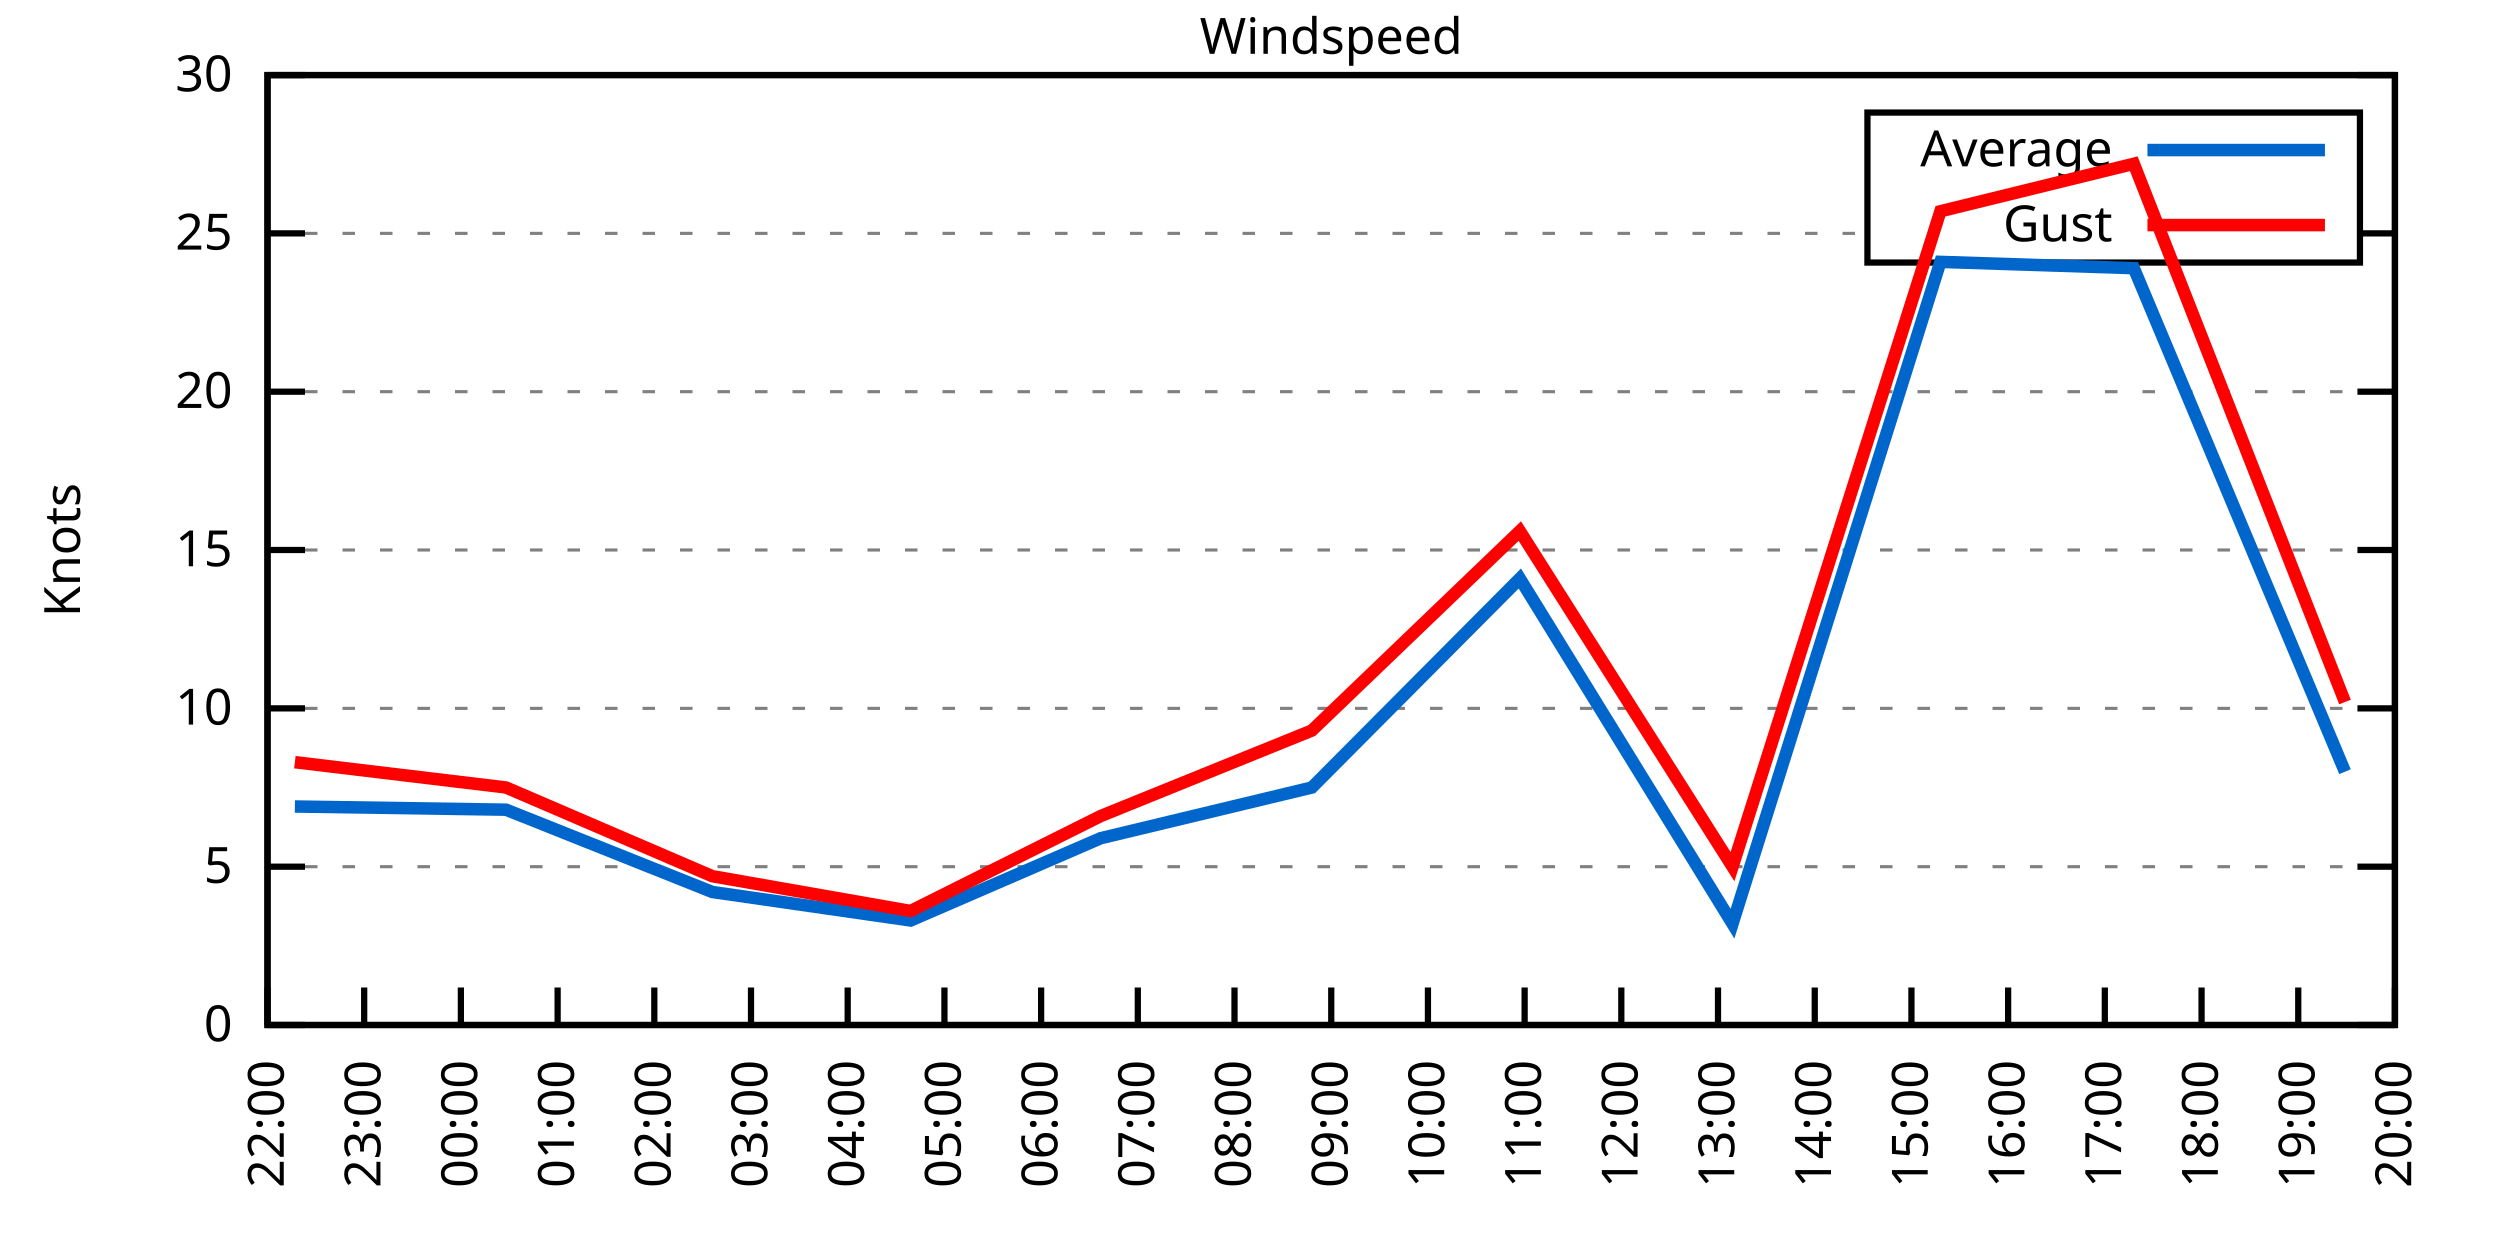
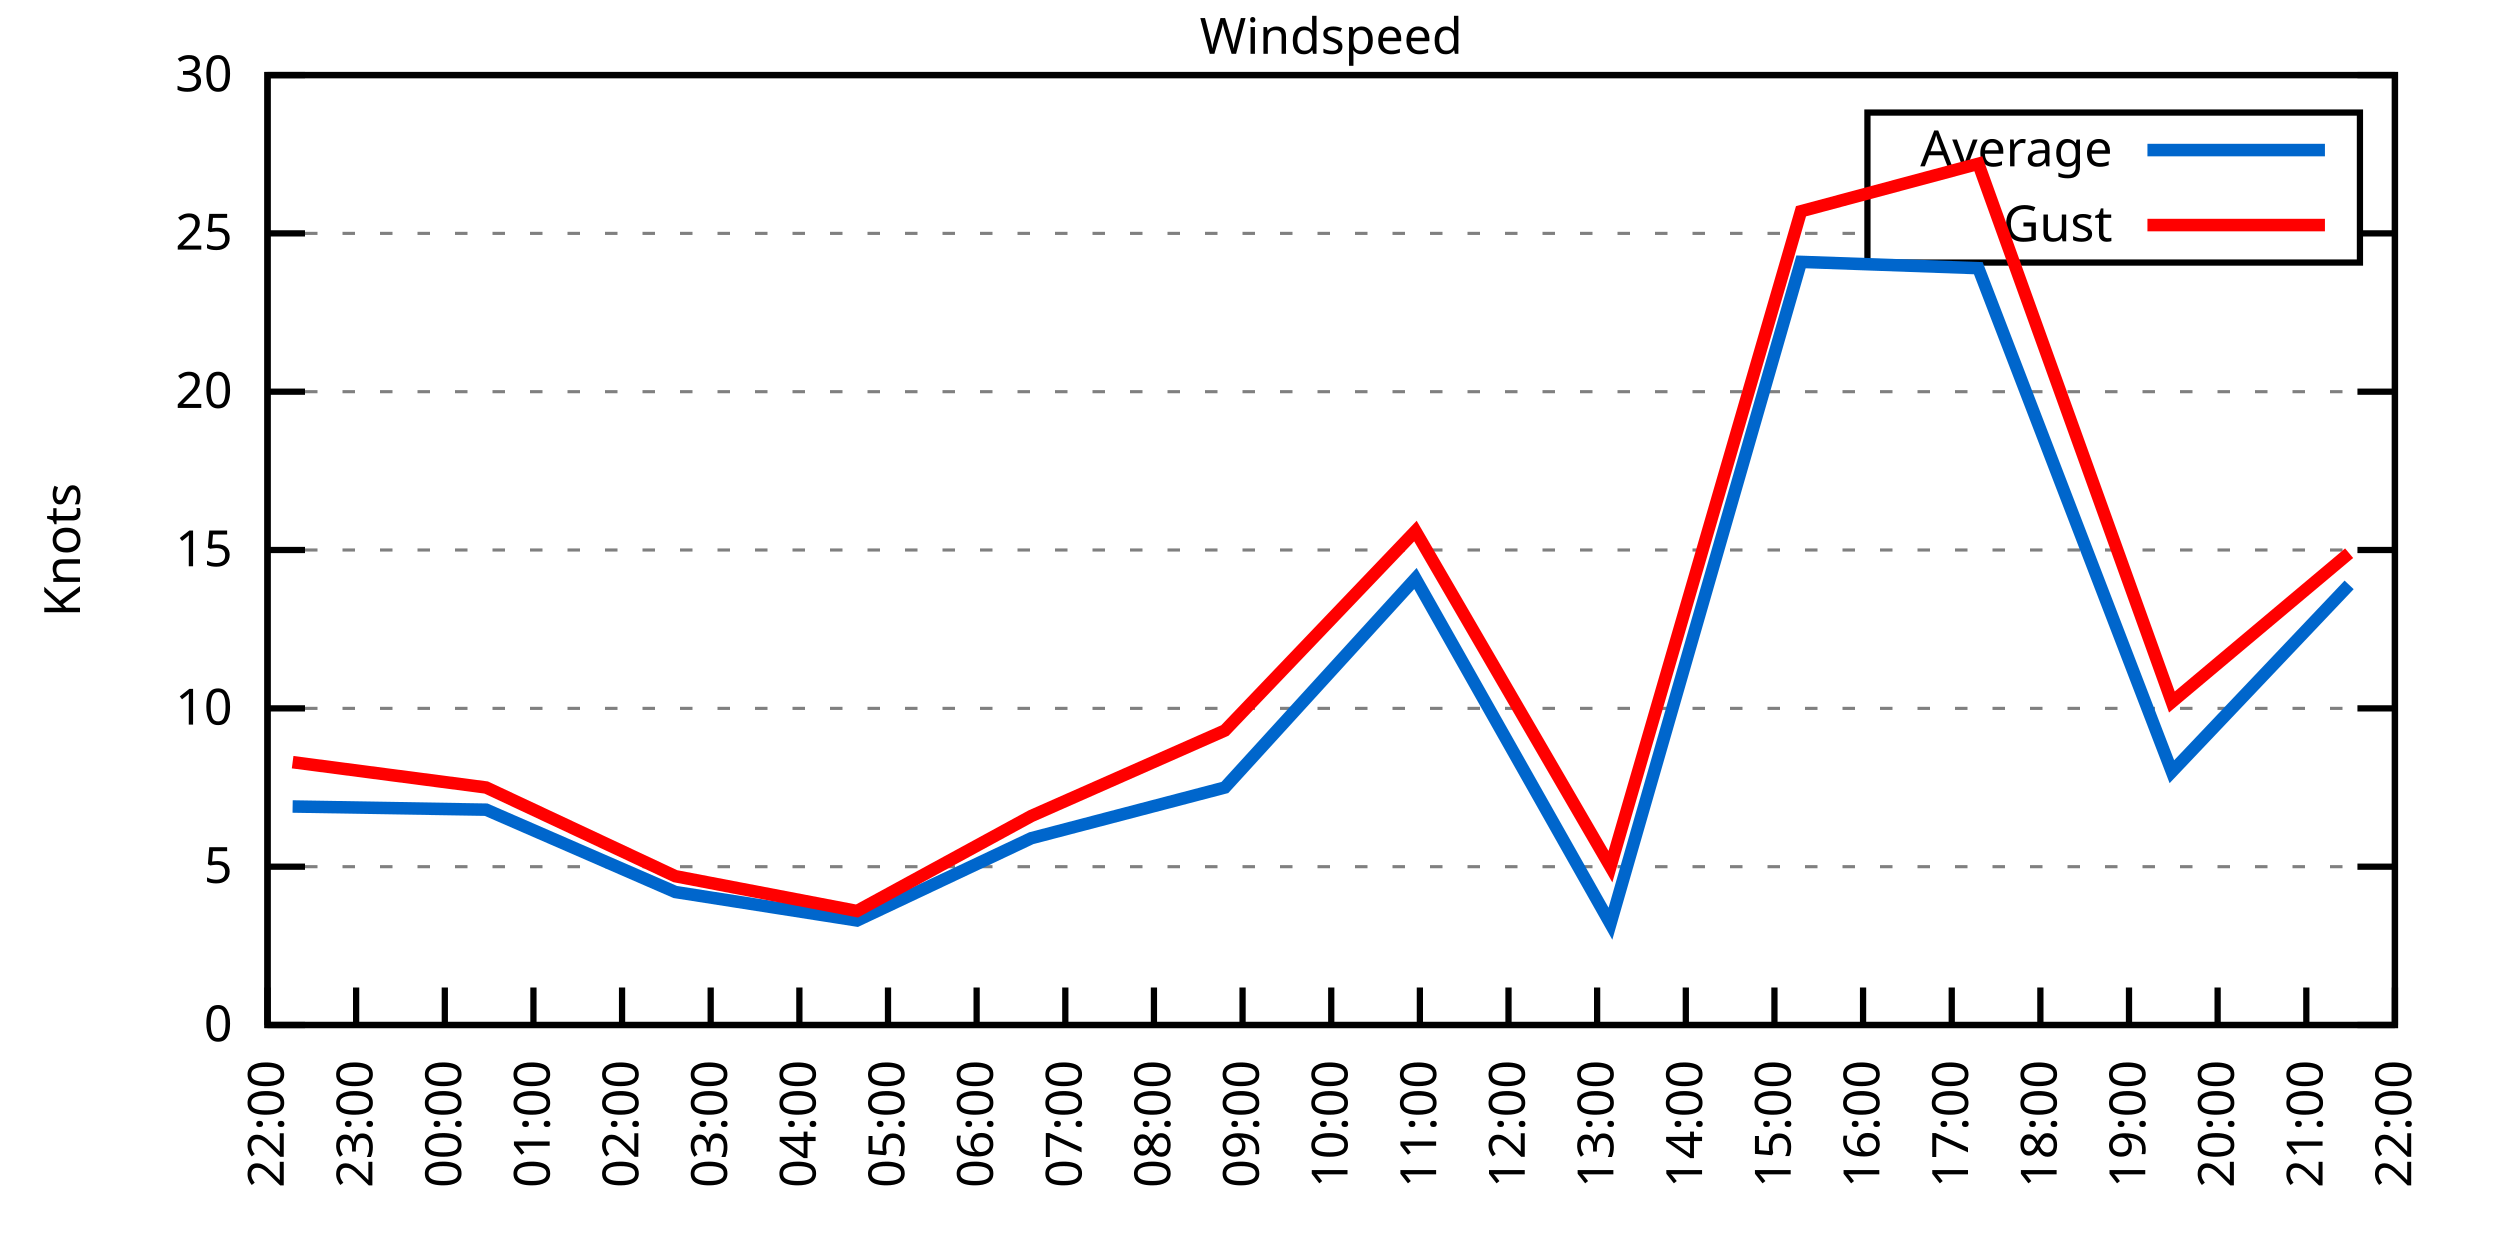
<svg xmlns="http://www.w3.org/2000/svg" xmlns:xlink="http://www.w3.org/1999/xlink" width="400" height="200" viewBox="0 0 400 200">
  <g id="gnuplot_canvas">
    <rect x="0" y="0" width="400" height="200" fill="none" />
    <defs>
      <circle id="gpDot" r="0.5" stroke-width="0.5" stroke="currentColor" />
      <path id="gpPt0" stroke-width="0.333" stroke="currentColor" d="M-1,0 h2 M0,-1 v2" />
      <path id="gpPt1" stroke-width="0.333" stroke="currentColor" d="M-1,-1 L1,1 M1,-1 L-1,1" />
      <path id="gpPt2" stroke-width="0.333" stroke="currentColor" d="M-1,0 L1,0 M0,-1 L0,1 M-1,-1 L1,1 M-1,1 L1,-1" />
      <rect id="gpPt3" stroke-width="0.333" stroke="currentColor" x="-1" y="-1" width="2" height="2" />
      <rect id="gpPt4" stroke-width="0.333" stroke="currentColor" fill="currentColor" x="-1" y="-1" width="2" height="2" />
      <circle id="gpPt5" stroke-width="0.333" stroke="currentColor" cx="0" cy="0" r="1" />
      <use xlink:href="#gpPt5" id="gpPt6" fill="currentColor" stroke="none" />
      <path id="gpPt7" stroke-width="0.333" stroke="currentColor" d="M0,-1.33 L-1.33,0.67 L1.33,0.67 z" />
      <use xlink:href="#gpPt7" id="gpPt8" fill="currentColor" stroke="none" />
      <use xlink:href="#gpPt7" id="gpPt9" stroke="currentColor" transform="rotate(180)" />
      <use xlink:href="#gpPt9" id="gpPt10" fill="currentColor" stroke="none" />
      <use xlink:href="#gpPt3" id="gpPt11" stroke="currentColor" transform="rotate(45)" />
      <use xlink:href="#gpPt11" id="gpPt12" fill="currentColor" stroke="none" />
      <path id="gpPt13" stroke-width="0.333" stroke="currentColor" d="M0,1.330 L1.265,0.411 L0.782,-1.067 L-0.782,-1.076 L-1.265,0.411 z" />
      <use xlink:href="#gpPt13" id="gpPt14" fill="currentColor" stroke="none" />
      <filter id="textbox" filterUnits="objectBoundingBox" x="0" y="0" height="1" width="1">
        <feFlood flood-color="white" flood-opacity="1" result="bgnd" />
        <feComposite in="SourceGraphic" in2="bgnd" operator="atop" />
      </filter>
      <filter id="greybox" filterUnits="objectBoundingBox" x="0" y="0" height="1" width="1">
        <feFlood flood-color="lightgrey" flood-opacity="1" result="grey" />
        <feComposite in="SourceGraphic" in2="grey" operator="atop" />
      </filter>
    </defs>
    <g fill="none" color="white" stroke="currentColor" stroke-width="1.00" stroke-linecap="butt" stroke-linejoin="miter">
</g>
    <g fill="none" color="black" stroke="currentColor" stroke-width="1.00" stroke-linecap="butt" stroke-linejoin="miter">
      <g stroke="none" shape-rendering="crispEdges">
        <polygon fill="rgb(255, 255, 255)" points="42.80,164.00 383.18,164.00 383.18,12.02 42.80,12.02 " />
      </g>
    </g>
    <g fill="none" color="black" stroke="currentColor" stroke-width="1.00" stroke-linecap="butt" stroke-linejoin="miter">
</g>
    <g fill="none" color="black" stroke="black" stroke-width="0.50" stroke-linecap="butt" stroke-linejoin="miter">
</g>
    <g fill="none" color="gray" stroke="currentColor" stroke-width="0.50" stroke-linecap="butt" stroke-linejoin="miter">
      <path stroke="gray" stroke-dasharray="2,4" class="gridline" d="M42.80,164.00 L383.19,164.00  " />
    </g>
    <g fill="none" color="gray" stroke="gray" stroke-width="1.00" stroke-linecap="butt" stroke-linejoin="miter">
</g>
    <g fill="none" color="black" stroke="currentColor" stroke-width="1.00" stroke-linecap="butt" stroke-linejoin="miter">
      <path stroke="black" d="M42.80,164.00 L48.80,164.00 M383.19,164.00 L377.19,164.00  " />
      <g transform="translate(37.20,166.60)" stroke="none" fill="black" font-family="Sans" font-size="8.00" text-anchor="end">
        <text>
          <tspan font-family="Sans"> 0</tspan>
        </text>
      </g>
    </g>
    <g fill="none" color="black" stroke="currentColor" stroke-width="1.00" stroke-linecap="butt" stroke-linejoin="miter">
</g>
    <g fill="none" color="black" stroke="black" stroke-width="0.50" stroke-linecap="butt" stroke-linejoin="miter">
</g>
    <g fill="none" color="gray" stroke="currentColor" stroke-width="0.50" stroke-linecap="butt" stroke-linejoin="miter">
      <path stroke="gray" stroke-dasharray="2,4" class="gridline" d="M42.80,138.67 L383.19,138.67  " />
    </g>
    <g fill="none" color="gray" stroke="gray" stroke-width="1.00" stroke-linecap="butt" stroke-linejoin="miter">
</g>
    <g fill="none" color="black" stroke="currentColor" stroke-width="1.00" stroke-linecap="butt" stroke-linejoin="miter">
      <path stroke="black" d="M42.80,138.67 L48.80,138.67 M383.19,138.67 L377.19,138.67  " />
      <g transform="translate(37.20,141.27)" stroke="none" fill="black" font-family="Sans" font-size="8.00" text-anchor="end">
        <text>
          <tspan font-family="Sans"> 5</tspan>
        </text>
      </g>
    </g>
    <g fill="none" color="black" stroke="currentColor" stroke-width="1.00" stroke-linecap="butt" stroke-linejoin="miter">
</g>
    <g fill="none" color="black" stroke="black" stroke-width="0.50" stroke-linecap="butt" stroke-linejoin="miter">
</g>
    <g fill="none" color="gray" stroke="currentColor" stroke-width="0.50" stroke-linecap="butt" stroke-linejoin="miter">
      <path stroke="gray" stroke-dasharray="2,4" class="gridline" d="M42.80,113.34 L383.19,113.34  " />
    </g>
    <g fill="none" color="gray" stroke="gray" stroke-width="1.00" stroke-linecap="butt" stroke-linejoin="miter">
</g>
    <g fill="none" color="black" stroke="currentColor" stroke-width="1.00" stroke-linecap="butt" stroke-linejoin="miter">
      <path stroke="black" d="M42.80,113.34 L48.80,113.34 M383.19,113.34 L377.19,113.34  " />
      <g transform="translate(37.20,115.94)" stroke="none" fill="black" font-family="Sans" font-size="8.00" text-anchor="end">
        <text>
          <tspan font-family="Sans"> 10</tspan>
        </text>
      </g>
    </g>
    <g fill="none" color="black" stroke="currentColor" stroke-width="1.00" stroke-linecap="butt" stroke-linejoin="miter">
</g>
    <g fill="none" color="black" stroke="black" stroke-width="0.50" stroke-linecap="butt" stroke-linejoin="miter">
</g>
    <g fill="none" color="gray" stroke="currentColor" stroke-width="0.50" stroke-linecap="butt" stroke-linejoin="miter">
      <path stroke="gray" stroke-dasharray="2,4" class="gridline" d="M42.80,88.00 L383.19,88.00  " />
    </g>
    <g fill="none" color="gray" stroke="gray" stroke-width="1.00" stroke-linecap="butt" stroke-linejoin="miter">
</g>
    <g fill="none" color="black" stroke="currentColor" stroke-width="1.00" stroke-linecap="butt" stroke-linejoin="miter">
      <path stroke="black" d="M42.80,88.00 L48.80,88.00 M383.19,88.00 L377.19,88.00  " />
      <g transform="translate(37.20,90.60)" stroke="none" fill="black" font-family="Sans" font-size="8.00" text-anchor="end">
        <text>
          <tspan font-family="Sans"> 15</tspan>
        </text>
      </g>
    </g>
    <g fill="none" color="black" stroke="currentColor" stroke-width="1.00" stroke-linecap="butt" stroke-linejoin="miter">
</g>
    <g fill="none" color="black" stroke="black" stroke-width="0.50" stroke-linecap="butt" stroke-linejoin="miter">
</g>
    <g fill="none" color="gray" stroke="currentColor" stroke-width="0.50" stroke-linecap="butt" stroke-linejoin="miter">
      <path stroke="gray" stroke-dasharray="2,4" class="gridline" d="M42.80,62.67 L383.19,62.67  " />
    </g>
    <g fill="none" color="gray" stroke="gray" stroke-width="1.00" stroke-linecap="butt" stroke-linejoin="miter">
</g>
    <g fill="none" color="black" stroke="currentColor" stroke-width="1.00" stroke-linecap="butt" stroke-linejoin="miter">
      <path stroke="black" d="M42.80,62.67 L48.80,62.67 M383.19,62.67 L377.19,62.67  " />
      <g transform="translate(37.20,65.27)" stroke="none" fill="black" font-family="Sans" font-size="8.00" text-anchor="end">
        <text>
          <tspan font-family="Sans"> 20</tspan>
        </text>
      </g>
    </g>
    <g fill="none" color="black" stroke="currentColor" stroke-width="1.00" stroke-linecap="butt" stroke-linejoin="miter">
</g>
    <g fill="none" color="black" stroke="black" stroke-width="0.50" stroke-linecap="butt" stroke-linejoin="miter">
</g>
    <g fill="none" color="gray" stroke="currentColor" stroke-width="0.50" stroke-linecap="butt" stroke-linejoin="miter">
      <path stroke="gray" stroke-dasharray="2,4" class="gridline" d="M42.80,37.34 L298.79,37.34 M377.59,37.34 L383.19,37.34  " />
    </g>
    <g fill="none" color="gray" stroke="gray" stroke-width="1.00" stroke-linecap="butt" stroke-linejoin="miter">
</g>
    <g fill="none" color="black" stroke="currentColor" stroke-width="1.00" stroke-linecap="butt" stroke-linejoin="miter">
      <path stroke="black" d="M42.80,37.34 L48.80,37.34 M383.19,37.34 L377.19,37.34  " />
      <g transform="translate(37.20,39.94)" stroke="none" fill="black" font-family="Sans" font-size="8.00" text-anchor="end">
        <text>
          <tspan font-family="Sans"> 25</tspan>
        </text>
      </g>
    </g>
    <g fill="none" color="black" stroke="currentColor" stroke-width="1.00" stroke-linecap="butt" stroke-linejoin="miter">
</g>
    <g fill="none" color="black" stroke="black" stroke-width="0.50" stroke-linecap="butt" stroke-linejoin="miter">
</g>
    <g fill="none" color="gray" stroke="currentColor" stroke-width="0.50" stroke-linecap="butt" stroke-linejoin="miter">
      <path stroke="gray" stroke-dasharray="2,4" class="gridline" d="M42.80,12.01 L383.19,12.01  " />
    </g>
    <g fill="none" color="gray" stroke="gray" stroke-width="1.00" stroke-linecap="butt" stroke-linejoin="miter">
</g>
    <g fill="none" color="black" stroke="currentColor" stroke-width="1.00" stroke-linecap="butt" stroke-linejoin="miter">
      <path stroke="black" d="M42.80,12.01 L48.80,12.01 M383.19,12.01 L377.19,12.01  " />
      <g transform="translate(37.20,14.61)" stroke="none" fill="black" font-family="Sans" font-size="8.00" text-anchor="end">
        <text>
          <tspan font-family="Sans"> 30</tspan>
        </text>
      </g>
    </g>
    <g fill="none" color="black" stroke="currentColor" stroke-width="1.00" stroke-linecap="butt" stroke-linejoin="miter">
      <path stroke="black" d="M42.80,164.00 L42.80,158.00  " />
      <g transform="translate(45.40,169.60) rotate(270.00)" stroke="none" fill="black" font-family="Sans" font-size="8.00" text-anchor="end">
        <text>
          <tspan font-family="Sans">22:00</tspan>
        </text>
      </g>
    </g>
    <g fill="none" color="black" stroke="currentColor" stroke-width="1.00" stroke-linecap="butt" stroke-linejoin="miter">
-       <path stroke="black" d="M58.27,164.00 L58.27,158.00  " />
-       <g transform="translate(60.87,169.60) rotate(270.00)" stroke="none" fill="black" font-family="Sans" font-size="8.00" text-anchor="end">
+       <path stroke="black" d="M56.98,164.00 L56.98,158.00  " />
+       <g transform="translate(59.58,169.60) rotate(270.00)" stroke="none" fill="black" font-family="Sans" font-size="8.00" text-anchor="end">
        <text>
          <tspan font-family="Sans">23:00</tspan>
        </text>
      </g>
    </g>
    <g fill="none" color="black" stroke="currentColor" stroke-width="1.00" stroke-linecap="butt" stroke-linejoin="miter">
-       <path stroke="black" d="M73.74,164.00 L73.74,158.00  " />
-       <g transform="translate(76.34,169.60) rotate(270.00)" stroke="none" fill="black" font-family="Sans" font-size="8.00" text-anchor="end">
+       <path stroke="black" d="M71.17,164.00 L71.17,158.00  " />
+       <g transform="translate(73.77,169.60) rotate(270.00)" stroke="none" fill="black" font-family="Sans" font-size="8.00" text-anchor="end">
        <text>
          <tspan font-family="Sans">00:00</tspan>
        </text>
      </g>
    </g>
    <g fill="none" color="black" stroke="currentColor" stroke-width="1.00" stroke-linecap="butt" stroke-linejoin="miter">
-       <path stroke="black" d="M89.22,164.00 L89.22,158.00  " />
-       <g transform="translate(91.82,169.60) rotate(270.00)" stroke="none" fill="black" font-family="Sans" font-size="8.00" text-anchor="end">
+       <path stroke="black" d="M85.35,164.00 L85.35,158.00  " />
+       <g transform="translate(87.95,169.60) rotate(270.00)" stroke="none" fill="black" font-family="Sans" font-size="8.00" text-anchor="end">
        <text>
          <tspan font-family="Sans">01:00</tspan>
        </text>
      </g>
    </g>
    <g fill="none" color="black" stroke="currentColor" stroke-width="1.00" stroke-linecap="butt" stroke-linejoin="miter">
-       <path stroke="black" d="M104.69,164.00 L104.69,158.00  " />
-       <g transform="translate(107.29,169.60) rotate(270.00)" stroke="none" fill="black" font-family="Sans" font-size="8.00" text-anchor="end">
+       <path stroke="black" d="M99.53,164.00 L99.53,158.00  " />
+       <g transform="translate(102.13,169.60) rotate(270.00)" stroke="none" fill="black" font-family="Sans" font-size="8.00" text-anchor="end">
        <text>
          <tspan font-family="Sans">02:00</tspan>
        </text>
      </g>
    </g>
    <g fill="none" color="black" stroke="currentColor" stroke-width="1.00" stroke-linecap="butt" stroke-linejoin="miter">
-       <path stroke="black" d="M120.16,164.00 L120.16,158.00  " />
-       <g transform="translate(122.76,169.60) rotate(270.00)" stroke="none" fill="black" font-family="Sans" font-size="8.00" text-anchor="end">
+       <path stroke="black" d="M113.71,164.00 L113.71,158.00  " />
+       <g transform="translate(116.31,169.60) rotate(270.00)" stroke="none" fill="black" font-family="Sans" font-size="8.00" text-anchor="end">
        <text>
          <tspan font-family="Sans">03:00</tspan>
        </text>
      </g>
    </g>
    <g fill="none" color="black" stroke="currentColor" stroke-width="1.00" stroke-linecap="butt" stroke-linejoin="miter">
-       <path stroke="black" d="M135.63,164.00 L135.63,158.00  " />
-       <g transform="translate(138.23,169.60) rotate(270.00)" stroke="none" fill="black" font-family="Sans" font-size="8.00" text-anchor="end">
+       <path stroke="black" d="M127.90,164.00 L127.90,158.00  " />
+       <g transform="translate(130.50,169.60) rotate(270.00)" stroke="none" fill="black" font-family="Sans" font-size="8.00" text-anchor="end">
        <text>
          <tspan font-family="Sans">04:00</tspan>
        </text>
      </g>
    </g>
    <g fill="none" color="black" stroke="currentColor" stroke-width="1.00" stroke-linecap="butt" stroke-linejoin="miter">
-       <path stroke="black" d="M151.11,164.00 L151.11,158.00  " />
-       <g transform="translate(153.71,169.60) rotate(270.00)" stroke="none" fill="black" font-family="Sans" font-size="8.00" text-anchor="end">
+       <path stroke="black" d="M142.08,164.00 L142.08,158.00  " />
+       <g transform="translate(144.68,169.60) rotate(270.00)" stroke="none" fill="black" font-family="Sans" font-size="8.00" text-anchor="end">
        <text>
          <tspan font-family="Sans">05:00</tspan>
        </text>
      </g>
    </g>
    <g fill="none" color="black" stroke="currentColor" stroke-width="1.00" stroke-linecap="butt" stroke-linejoin="miter">
-       <path stroke="black" d="M166.58,164.00 L166.58,158.00  " />
-       <g transform="translate(169.18,169.60) rotate(270.00)" stroke="none" fill="black" font-family="Sans" font-size="8.00" text-anchor="end">
+       <path stroke="black" d="M156.26,164.00 L156.26,158.00  " />
+       <g transform="translate(158.86,169.60) rotate(270.00)" stroke="none" fill="black" font-family="Sans" font-size="8.00" text-anchor="end">
        <text>
          <tspan font-family="Sans">06:00</tspan>
        </text>
      </g>
    </g>
    <g fill="none" color="black" stroke="currentColor" stroke-width="1.00" stroke-linecap="butt" stroke-linejoin="miter">
-       <path stroke="black" d="M182.05,164.00 L182.05,158.00  " />
-       <g transform="translate(184.65,169.60) rotate(270.00)" stroke="none" fill="black" font-family="Sans" font-size="8.00" text-anchor="end">
+       <path stroke="black" d="M170.45,164.00 L170.45,158.00  " />
+       <g transform="translate(173.05,169.60) rotate(270.00)" stroke="none" fill="black" font-family="Sans" font-size="8.00" text-anchor="end">
        <text>
          <tspan font-family="Sans">07:00</tspan>
        </text>
      </g>
    </g>
    <g fill="none" color="black" stroke="currentColor" stroke-width="1.00" stroke-linecap="butt" stroke-linejoin="miter">
-       <path stroke="black" d="M197.52,164.00 L197.52,158.00  " />
-       <g transform="translate(200.12,169.60) rotate(270.00)" stroke="none" fill="black" font-family="Sans" font-size="8.00" text-anchor="end">
+       <path stroke="black" d="M184.63,164.00 L184.63,158.00  " />
+       <g transform="translate(187.23,169.60) rotate(270.00)" stroke="none" fill="black" font-family="Sans" font-size="8.00" text-anchor="end">
        <text>
          <tspan font-family="Sans">08:00</tspan>
+         </text>
+       </g>
+     </g>
+     <g fill="none" color="black" stroke="currentColor" stroke-width="1.00" stroke-linecap="butt" stroke-linejoin="miter">
+       <path stroke="black" d="M198.81,164.00 L198.81,158.00  " />
+       <g transform="translate(201.41,169.60) rotate(270.00)" stroke="none" fill="black" font-family="Sans" font-size="8.00" text-anchor="end">
+         <text>
+           <tspan font-family="Sans">09:00</tspan>
        </text>
      </g>
    </g>
    <g fill="none" color="black" stroke="currentColor" stroke-width="1.00" stroke-linecap="butt" stroke-linejoin="miter">
      <path stroke="black" d="M213.00,164.00 L213.00,158.00  " />
      <g transform="translate(215.60,169.60) rotate(270.00)" stroke="none" fill="black" font-family="Sans" font-size="8.00" text-anchor="end">
        <text>
-           <tspan font-family="Sans">09:00</tspan>
-         </text>
-       </g>
-     </g>
-     <g fill="none" color="black" stroke="currentColor" stroke-width="1.00" stroke-linecap="butt" stroke-linejoin="miter">
-       <path stroke="black" d="M228.47,164.00 L228.47,158.00  " />
-       <g transform="translate(231.07,169.60) rotate(270.00)" stroke="none" fill="black" font-family="Sans" font-size="8.00" text-anchor="end">
-         <text>
          <tspan font-family="Sans">10:00</tspan>
        </text>
      </g>
    </g>
    <g fill="none" color="black" stroke="currentColor" stroke-width="1.00" stroke-linecap="butt" stroke-linejoin="miter">
-       <path stroke="black" d="M243.94,164.00 L243.94,158.00  " />
-       <g transform="translate(246.54,169.60) rotate(270.00)" stroke="none" fill="black" font-family="Sans" font-size="8.00" text-anchor="end">
+       <path stroke="black" d="M227.18,164.00 L227.18,158.00  " />
+       <g transform="translate(229.78,169.60) rotate(270.00)" stroke="none" fill="black" font-family="Sans" font-size="8.00" text-anchor="end">
        <text>
          <tspan font-family="Sans">11:00</tspan>
        </text>
      </g>
    </g>
    <g fill="none" color="black" stroke="currentColor" stroke-width="1.00" stroke-linecap="butt" stroke-linejoin="miter">
-       <path stroke="black" d="M259.41,164.00 L259.41,158.00  " />
-       <g transform="translate(262.01,169.60) rotate(270.00)" stroke="none" fill="black" font-family="Sans" font-size="8.00" text-anchor="end">
+       <path stroke="black" d="M241.36,164.00 L241.36,158.00  " />
+       <g transform="translate(243.96,169.60) rotate(270.00)" stroke="none" fill="black" font-family="Sans" font-size="8.00" text-anchor="end">
        <text>
          <tspan font-family="Sans">12:00</tspan>
        </text>
      </g>
    </g>
    <g fill="none" color="black" stroke="currentColor" stroke-width="1.00" stroke-linecap="butt" stroke-linejoin="miter">
-       <path stroke="black" d="M274.88,164.00 L274.88,158.00  " />
-       <g transform="translate(277.48,169.60) rotate(270.00)" stroke="none" fill="black" font-family="Sans" font-size="8.00" text-anchor="end">
+       <path stroke="black" d="M255.54,164.00 L255.54,158.00  " />
+       <g transform="translate(258.14,169.60) rotate(270.00)" stroke="none" fill="black" font-family="Sans" font-size="8.00" text-anchor="end">
        <text>
          <tspan font-family="Sans">13:00</tspan>
        </text>
      </g>
    </g>
    <g fill="none" color="black" stroke="currentColor" stroke-width="1.00" stroke-linecap="butt" stroke-linejoin="miter">
-       <path stroke="black" d="M290.36,164.00 L290.36,158.00  " />
-       <g transform="translate(292.96,169.60) rotate(270.00)" stroke="none" fill="black" font-family="Sans" font-size="8.00" text-anchor="end">
+       <path stroke="black" d="M269.73,164.00 L269.73,158.00  " />
+       <g transform="translate(272.33,169.60) rotate(270.00)" stroke="none" fill="black" font-family="Sans" font-size="8.00" text-anchor="end">
        <text>
          <tspan font-family="Sans">14:00</tspan>
        </text>
      </g>
    </g>
    <g fill="none" color="black" stroke="currentColor" stroke-width="1.00" stroke-linecap="butt" stroke-linejoin="miter">
-       <path stroke="black" d="M305.83,164.00 L305.83,158.00  " />
-       <g transform="translate(308.43,169.60) rotate(270.00)" stroke="none" fill="black" font-family="Sans" font-size="8.00" text-anchor="end">
+       <path stroke="black" d="M283.91,164.00 L283.91,158.00  " />
+       <g transform="translate(286.51,169.60) rotate(270.00)" stroke="none" fill="black" font-family="Sans" font-size="8.00" text-anchor="end">
        <text>
          <tspan font-family="Sans">15:00</tspan>
        </text>
      </g>
    </g>
    <g fill="none" color="black" stroke="currentColor" stroke-width="1.00" stroke-linecap="butt" stroke-linejoin="miter">
-       <path stroke="black" d="M321.30,164.00 L321.30,158.00  " />
-       <g transform="translate(323.90,169.60) rotate(270.00)" stroke="none" fill="black" font-family="Sans" font-size="8.00" text-anchor="end">
+       <path stroke="black" d="M298.09,164.00 L298.09,158.00  " />
+       <g transform="translate(300.69,169.60) rotate(270.00)" stroke="none" fill="black" font-family="Sans" font-size="8.00" text-anchor="end">
        <text>
          <tspan font-family="Sans">16:00</tspan>
        </text>
      </g>
    </g>
    <g fill="none" color="black" stroke="currentColor" stroke-width="1.00" stroke-linecap="butt" stroke-linejoin="miter">
-       <path stroke="black" d="M336.77,164.00 L336.77,158.00  " />
-       <g transform="translate(339.37,169.60) rotate(270.00)" stroke="none" fill="black" font-family="Sans" font-size="8.00" text-anchor="end">
+       <path stroke="black" d="M312.28,164.00 L312.28,158.00  " />
+       <g transform="translate(314.88,169.60) rotate(270.00)" stroke="none" fill="black" font-family="Sans" font-size="8.00" text-anchor="end">
        <text>
          <tspan font-family="Sans">17:00</tspan>
        </text>
      </g>
    </g>
    <g fill="none" color="black" stroke="currentColor" stroke-width="1.00" stroke-linecap="butt" stroke-linejoin="miter">
-       <path stroke="black" d="M352.25,164.00 L352.25,158.00  " />
-       <g transform="translate(354.85,169.60) rotate(270.00)" stroke="none" fill="black" font-family="Sans" font-size="8.00" text-anchor="end">
+       <path stroke="black" d="M326.46,164.00 L326.46,158.00  " />
+       <g transform="translate(329.06,169.60) rotate(270.00)" stroke="none" fill="black" font-family="Sans" font-size="8.00" text-anchor="end">
        <text>
          <tspan font-family="Sans">18:00</tspan>
        </text>
      </g>
    </g>
    <g fill="none" color="black" stroke="currentColor" stroke-width="1.00" stroke-linecap="butt" stroke-linejoin="miter">
-       <path stroke="black" d="M367.72,164.00 L367.72,158.00  " />
-       <g transform="translate(370.32,169.60) rotate(270.00)" stroke="none" fill="black" font-family="Sans" font-size="8.00" text-anchor="end">
+       <path stroke="black" d="M340.64,164.00 L340.64,158.00  " />
+       <g transform="translate(343.24,169.60) rotate(270.00)" stroke="none" fill="black" font-family="Sans" font-size="8.00" text-anchor="end">
        <text>
          <tspan font-family="Sans">19:00</tspan>
+         </text>
+       </g>
+     </g>
+     <g fill="none" color="black" stroke="currentColor" stroke-width="1.00" stroke-linecap="butt" stroke-linejoin="miter">
+       <path stroke="black" d="M354.82,164.00 L354.82,158.00  " />
+       <g transform="translate(357.42,169.60) rotate(270.00)" stroke="none" fill="black" font-family="Sans" font-size="8.00" text-anchor="end">
+         <text>
+           <tspan font-family="Sans">20:00</tspan>
+         </text>
+       </g>
+     </g>
+     <g fill="none" color="black" stroke="currentColor" stroke-width="1.00" stroke-linecap="butt" stroke-linejoin="miter">
+       <path stroke="black" d="M369.01,164.00 L369.01,158.00  " />
+       <g transform="translate(371.61,169.60) rotate(270.00)" stroke="none" fill="black" font-family="Sans" font-size="8.00" text-anchor="end">
+         <text>
+           <tspan font-family="Sans">21:00</tspan>
        </text>
      </g>
    </g>
    <g fill="none" color="black" stroke="currentColor" stroke-width="1.00" stroke-linecap="butt" stroke-linejoin="miter">
      <path stroke="black" d="M383.19,164.00 L383.19,158.00  " />
      <g transform="translate(385.79,169.60) rotate(270.00)" stroke="none" fill="black" font-family="Sans" font-size="8.00" text-anchor="end">
        <text>
-           <tspan font-family="Sans">20:00</tspan>
+           <tspan font-family="Sans">22:00</tspan>
        </text>
      </g>
    </g>
    <g fill="none" color="black" stroke="currentColor" stroke-width="1.00" stroke-linecap="butt" stroke-linejoin="miter">
</g>
    <g fill="none" color="black" stroke="currentColor" stroke-width="1.00" stroke-linecap="butt" stroke-linejoin="miter">
      <path stroke="black" d="M42.80,12.01 L42.80,164.00 L383.19,164.00 L383.19,12.01 L42.80,12.01 Z  " />
    </g>
    <g fill="none" color="black" stroke="currentColor" stroke-width="1.00" stroke-linecap="butt" stroke-linejoin="miter">
</g>
    <g fill="none" color="black" stroke="currentColor" stroke-width="1.00" stroke-linecap="butt" stroke-linejoin="miter">
      <path stroke="black" d="M298.79,42.01 L298.79,18.01 L377.59,18.01 L377.59,42.01 L298.79,42.01 Z  " />
    </g>
    <g id="Windspeed_plot_1">
      <g fill="none" color="white" stroke="black" stroke-width="2.00" stroke-linecap="butt" stroke-linejoin="miter">
</g>
      <g fill="none" color="black" stroke="currentColor" stroke-width="2.00" stroke-linecap="butt" stroke-linejoin="miter">
        <g transform="translate(337.99,26.61)" stroke="none" fill="black" font-family="Sans" font-size="8.00" text-anchor="end">
          <text>
            <tspan font-family="Sans">Average</tspan>
          </text>
        </g>
      </g>
      <g fill="none" color="black" stroke="currentColor" stroke-width="2.00" stroke-linecap="butt" stroke-linejoin="miter">
-         <path stroke="rgb(  0, 102, 204)" d="M343.59,24.01 L371.99,24.01 M47.18,129.04 L80.96,129.55 L113.97,142.72 L145.69,147.28 L176.12,134.11 L209.90,126.00   L243.17,92.56 L277.20,147.79 L310.47,41.90 L341.41,42.91 L375.20,123.47  " />
+         <path stroke="rgb(  0, 102, 204)" d="M343.59,24.01 L371.99,24.01 M46.82,129.04 L77.78,129.55 L108.04,142.72 L137.12,147.28 L165.01,134.11 L195.98,126.00   L226.47,92.56 L257.67,147.79 L288.16,41.90 L316.53,42.91 L347.50,123.47 L375.86,93.58  " />
      </g>
    </g>
    <g id="Windspeed_plot_2">
      <g fill="none" color="black" stroke="currentColor" stroke-width="2.00" stroke-linecap="butt" stroke-linejoin="miter">
        <g transform="translate(337.99,38.61)" stroke="none" fill="black" font-family="Sans" font-size="8.00" text-anchor="end">
          <text>
            <tspan font-family="Sans">Gust</tspan>
          </text>
        </g>
      </g>
      <g fill="none" color="black" stroke="currentColor" stroke-width="2.00" stroke-linecap="butt" stroke-linejoin="miter">
-         <path stroke="rgb(255,   0,   0)" d="M343.59,36.01 L371.99,36.01 M47.18,121.95 L80.96,126.00 L113.97,140.19 L145.69,145.76 L176.12,130.56 L209.90,116.88   L243.17,84.97 L277.20,138.67 L310.47,33.80 L341.41,26.20 L375.20,112.32  " />
+         <path stroke="rgb(255,   0,   0)" d="M343.59,36.01 L371.99,36.01 M46.82,121.95 L77.78,126.00 L108.04,140.19 L137.12,145.76 L165.01,130.56 L195.98,116.88   L226.47,84.97 L257.67,138.67 L288.16,33.80 L316.53,26.20 L347.50,112.32 L375.86,88.51  " />
      </g>
    </g>
    <g fill="none" color="black" stroke="currentColor" stroke-width="2.00" stroke-linecap="butt" stroke-linejoin="miter">
</g>
    <g fill="none" color="black" stroke="black" stroke-width="1.00" stroke-linecap="butt" stroke-linejoin="miter">
</g>
    <g fill="none" color="black" stroke="currentColor" stroke-width="1.00" stroke-linecap="butt" stroke-linejoin="miter">
      <path stroke="black" d="M42.80,12.01 L42.80,164.00 L383.19,164.00 L383.19,12.01 L42.80,12.01 Z  " />
      <g transform="translate(12.80,88.01) rotate(270.00)" stroke="none" fill="black" font-family="Sans" font-size="8.00" text-anchor="middle">
        <text>
          <tspan font-family="Sans">Knots</tspan>
        </text>
      </g>
    </g>
    <g fill="none" color="black" stroke="currentColor" stroke-width="1.00" stroke-linecap="butt" stroke-linejoin="miter">
</g>
    <g fill="none" color="black" stroke="currentColor" stroke-width="1.00" stroke-linecap="butt" stroke-linejoin="miter">
      <g transform="translate(212.99,8.61)" stroke="none" fill="black" font-family="Sans" font-size="8.00" text-anchor="middle">
        <text>
          <tspan font-family="Sans">Windspeed</tspan>
        </text>
      </g>
    </g>
    <g fill="none" color="black" stroke="currentColor" stroke-width="1.00" stroke-linecap="butt" stroke-linejoin="miter">
</g>
  </g>
</svg>
